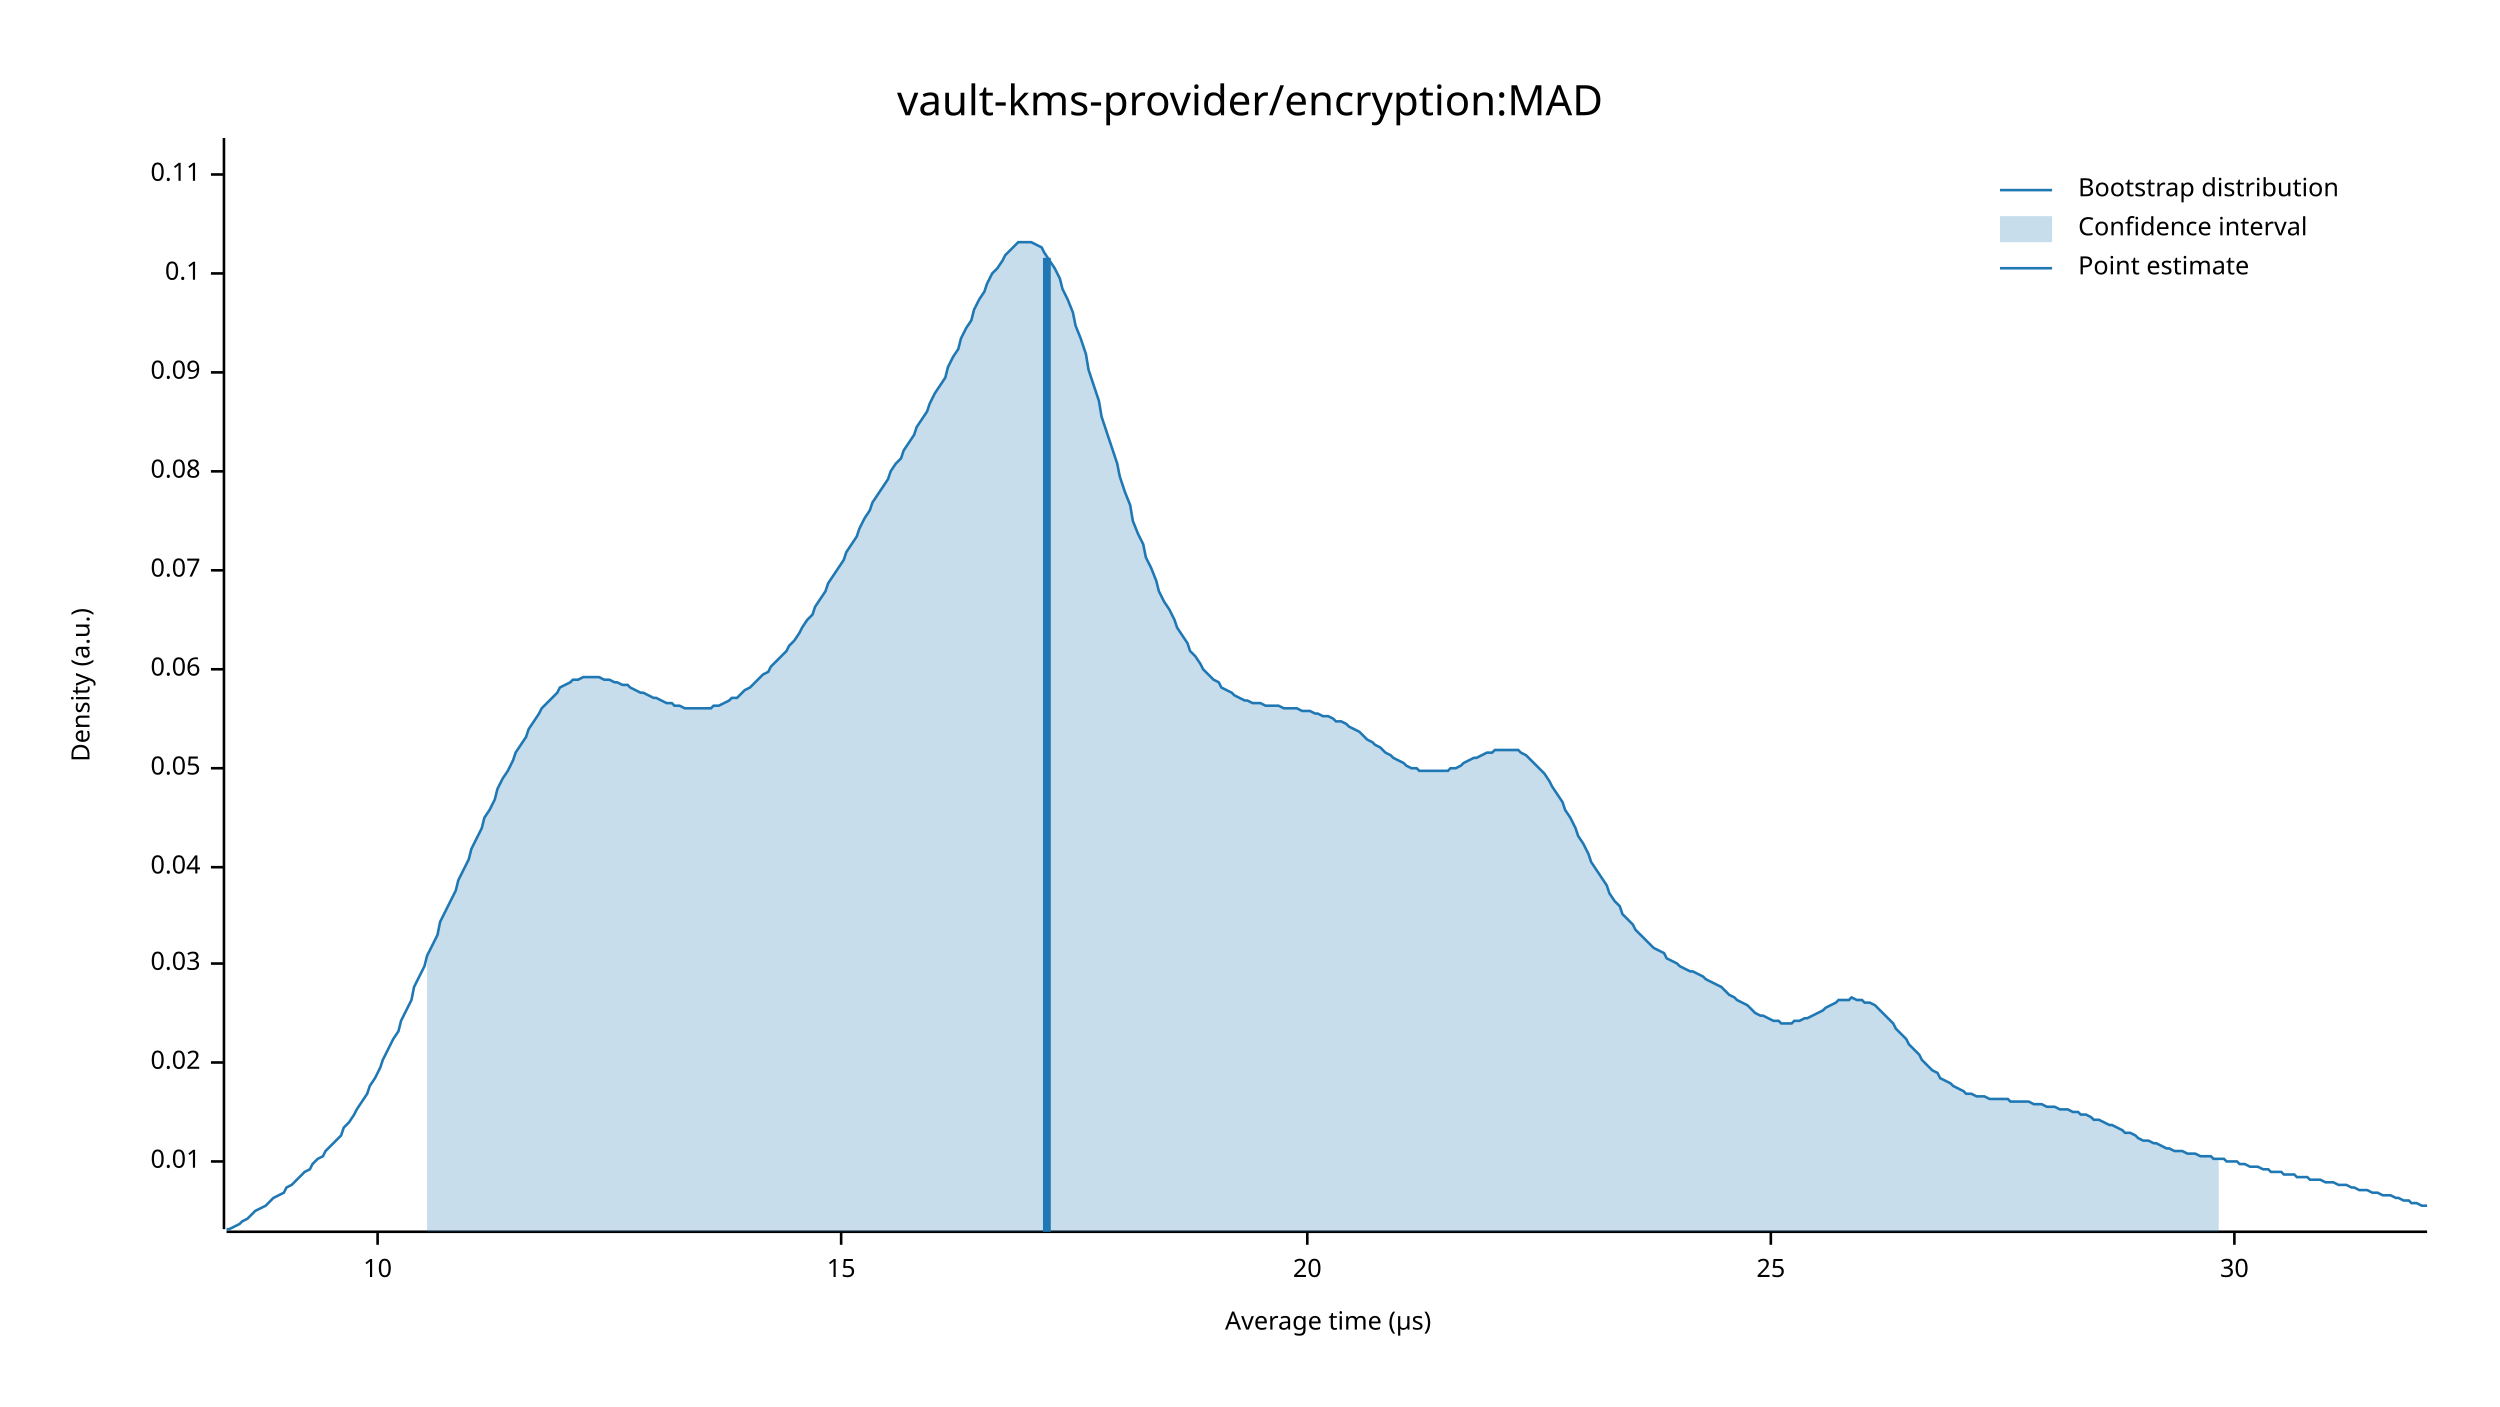
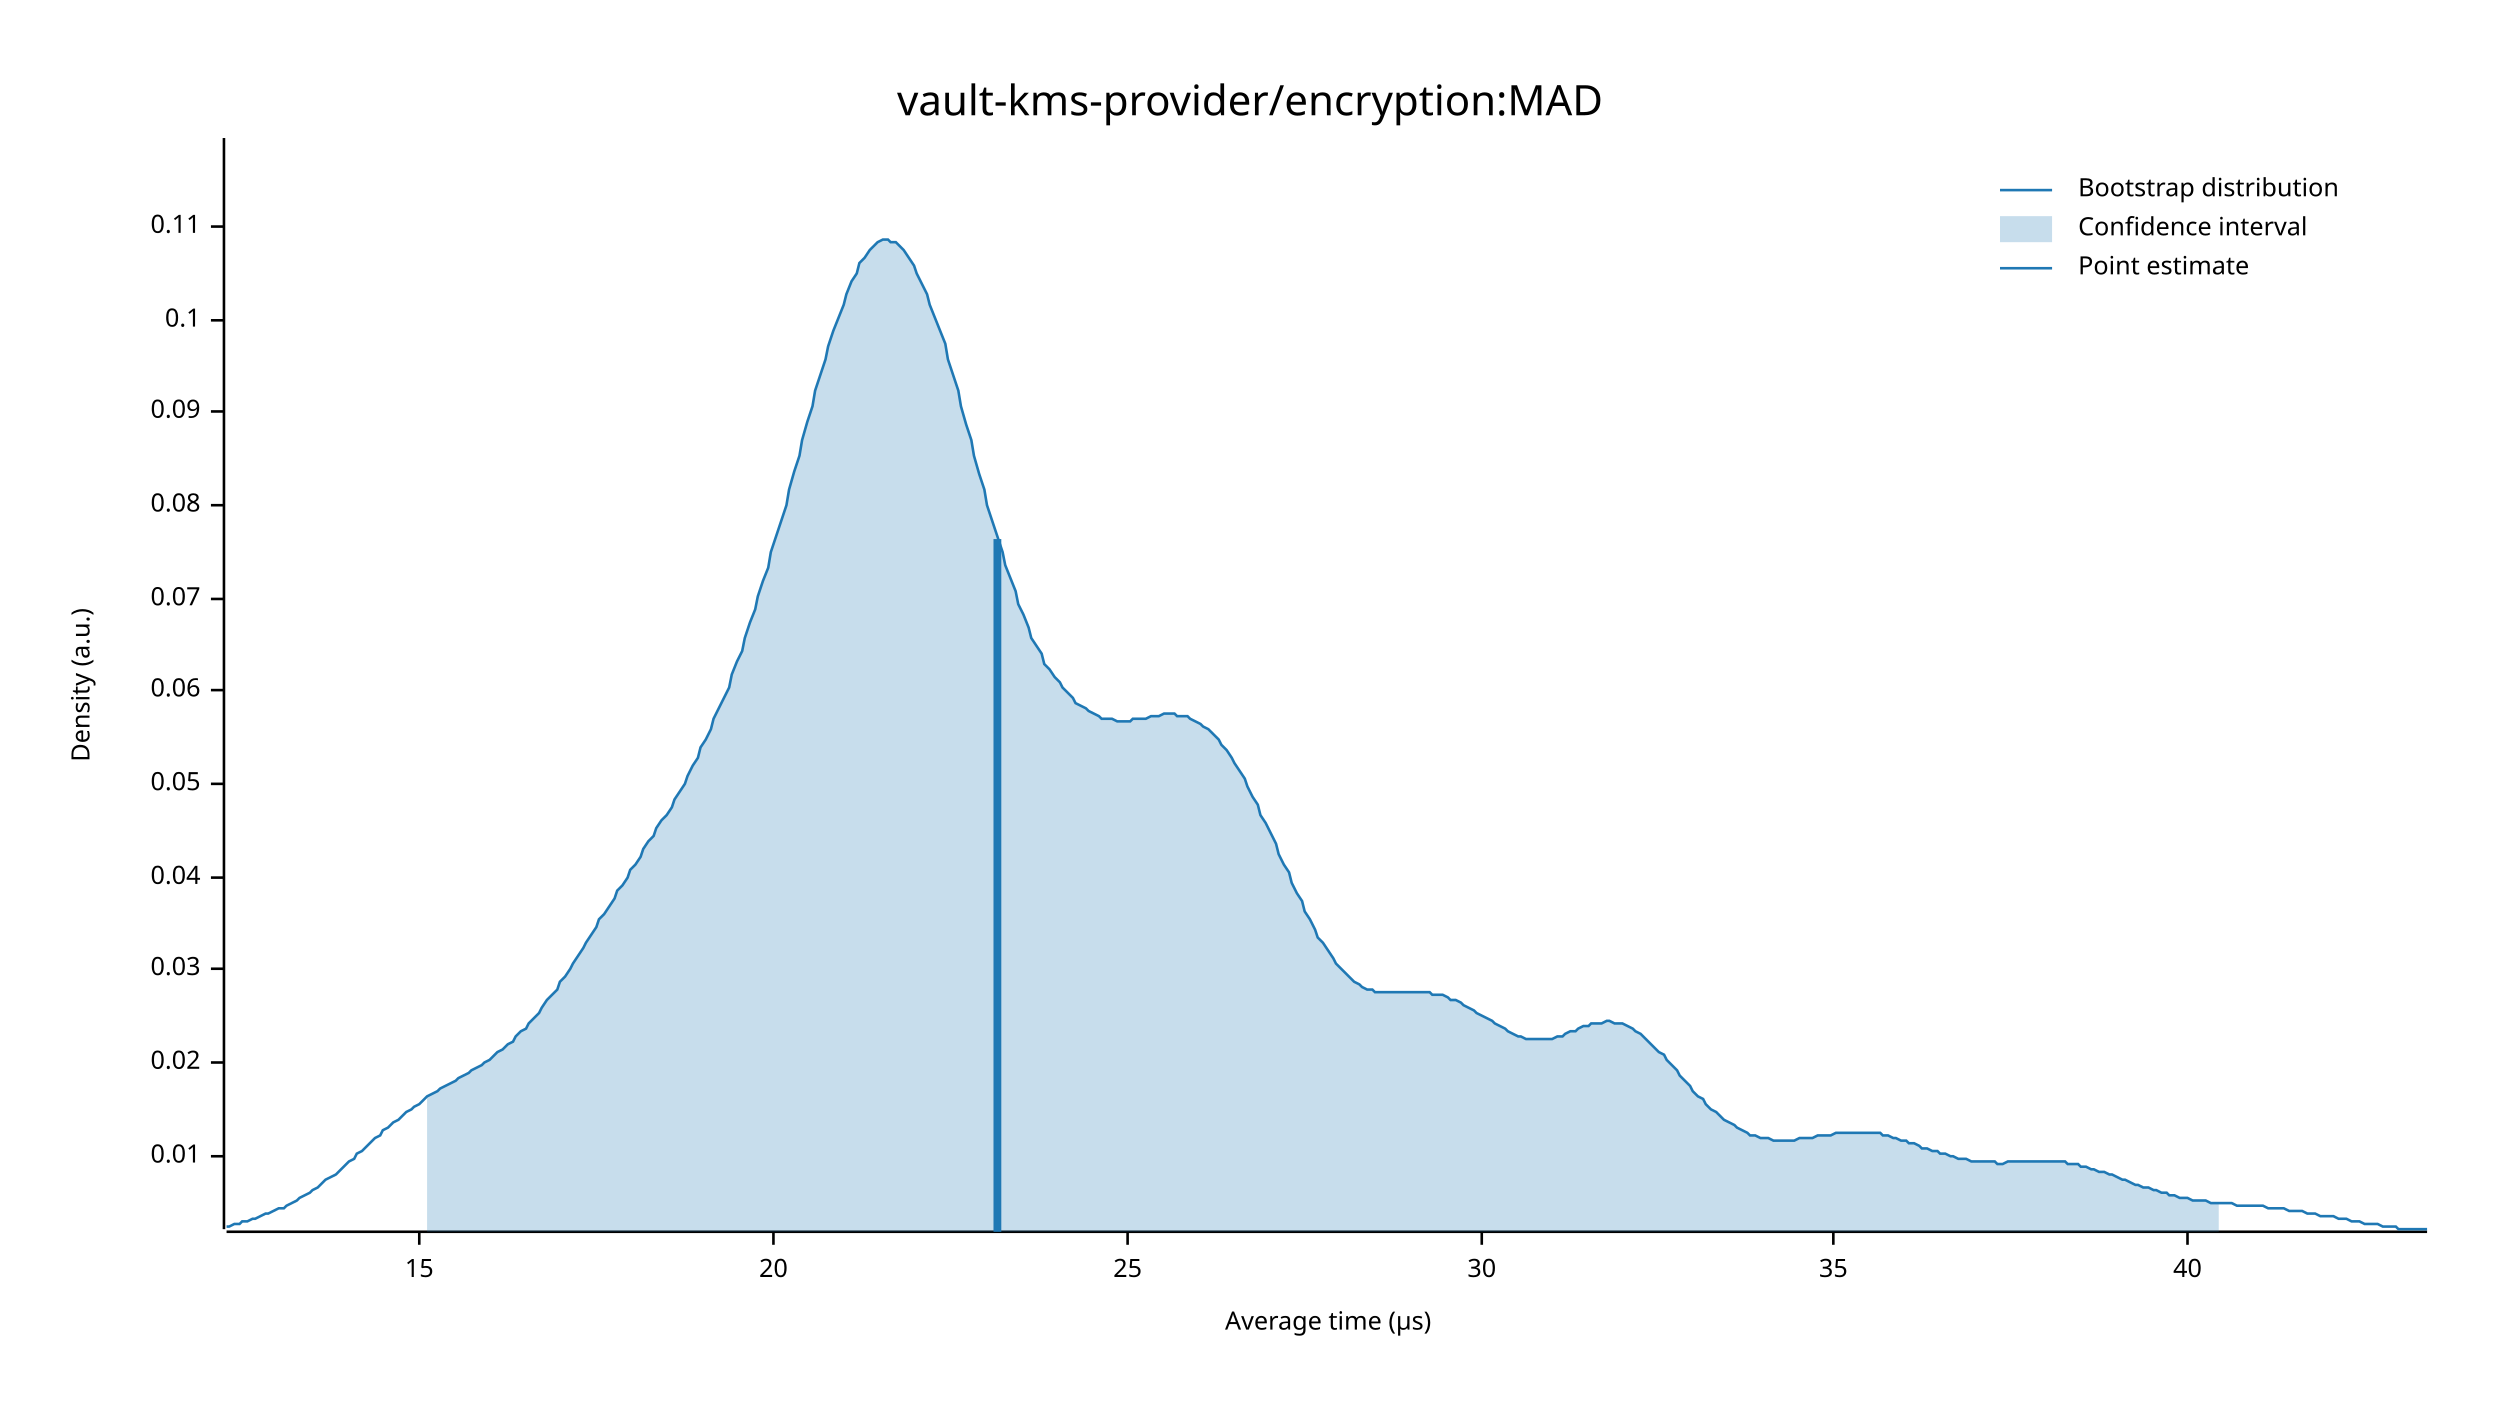
<svg xmlns="http://www.w3.org/2000/svg" width="960" height="540" viewBox="0 0 960 540">
  <text x="480" y="32" dy="0.76em" text-anchor="middle" font-family="sans-serif" font-size="16.129" opacity="1" fill="#000000">
vault-kms-provider/encryption:MAD
</text>
  <text x="27" y="263" dy="0.76em" text-anchor="middle" font-family="sans-serif" font-size="9.677" opacity="1" fill="#000000" transform="rotate(270, 27, 263)">
Density (a.u.)
</text>
  <text x="510" y="513" dy="-0.5ex" text-anchor="middle" font-family="sans-serif" font-size="9.677" opacity="1" fill="#000000">
Average time (µs)
</text>
  <polyline fill="none" opacity="1" stroke="#000000" stroke-width="1" points="86,53 86,472 " />
-   <text x="77" y="446" dy="0.5ex" text-anchor="end" font-family="sans-serif" font-size="9.677" opacity="1" fill="#000000">
+   <text x="77" y="444" dy="0.5ex" text-anchor="end" font-family="sans-serif" font-size="9.677" opacity="1" fill="#000000">
0.01
</text>
-   <polyline fill="none" opacity="1" stroke="#000000" stroke-width="1" points="81,446 86,446 " />
+   <polyline fill="none" opacity="1" stroke="#000000" stroke-width="1" points="81,444 86,444 " />
  <text x="77" y="408" dy="0.5ex" text-anchor="end" font-family="sans-serif" font-size="9.677" opacity="1" fill="#000000">
0.02
</text>
  <polyline fill="none" opacity="1" stroke="#000000" stroke-width="1" points="81,408 86,408 " />
-   <text x="77" y="370" dy="0.5ex" text-anchor="end" font-family="sans-serif" font-size="9.677" opacity="1" fill="#000000">
+   <text x="77" y="372" dy="0.5ex" text-anchor="end" font-family="sans-serif" font-size="9.677" opacity="1" fill="#000000">
0.03
</text>
-   <polyline fill="none" opacity="1" stroke="#000000" stroke-width="1" points="81,370 86,370 " />
-   <text x="77" y="333" dy="0.5ex" text-anchor="end" font-family="sans-serif" font-size="9.677" opacity="1" fill="#000000">
+   <polyline fill="none" opacity="1" stroke="#000000" stroke-width="1" points="81,372 86,372 " />
+   <text x="77" y="337" dy="0.5ex" text-anchor="end" font-family="sans-serif" font-size="9.677" opacity="1" fill="#000000">
0.04
</text>
-   <polyline fill="none" opacity="1" stroke="#000000" stroke-width="1" points="81,333 86,333 " />
-   <text x="77" y="295" dy="0.5ex" text-anchor="end" font-family="sans-serif" font-size="9.677" opacity="1" fill="#000000">
+   <polyline fill="none" opacity="1" stroke="#000000" stroke-width="1" points="81,337 86,337 " />
+   <text x="77" y="301" dy="0.5ex" text-anchor="end" font-family="sans-serif" font-size="9.677" opacity="1" fill="#000000">
0.05
</text>
-   <polyline fill="none" opacity="1" stroke="#000000" stroke-width="1" points="81,295 86,295 " />
-   <text x="77" y="257" dy="0.5ex" text-anchor="end" font-family="sans-serif" font-size="9.677" opacity="1" fill="#000000">
+   <polyline fill="none" opacity="1" stroke="#000000" stroke-width="1" points="81,301 86,301 " />
+   <text x="77" y="265" dy="0.5ex" text-anchor="end" font-family="sans-serif" font-size="9.677" opacity="1" fill="#000000">
0.06
</text>
-   <polyline fill="none" opacity="1" stroke="#000000" stroke-width="1" points="81,257 86,257 " />
-   <text x="77" y="219" dy="0.5ex" text-anchor="end" font-family="sans-serif" font-size="9.677" opacity="1" fill="#000000">
+   <polyline fill="none" opacity="1" stroke="#000000" stroke-width="1" points="81,265 86,265 " />
+   <text x="77" y="230" dy="0.5ex" text-anchor="end" font-family="sans-serif" font-size="9.677" opacity="1" fill="#000000">
0.07
</text>
-   <polyline fill="none" opacity="1" stroke="#000000" stroke-width="1" points="81,219 86,219 " />
-   <text x="77" y="181" dy="0.5ex" text-anchor="end" font-family="sans-serif" font-size="9.677" opacity="1" fill="#000000">
+   <polyline fill="none" opacity="1" stroke="#000000" stroke-width="1" points="81,230 86,230 " />
+   <text x="77" y="194" dy="0.5ex" text-anchor="end" font-family="sans-serif" font-size="9.677" opacity="1" fill="#000000">
0.08
</text>
-   <polyline fill="none" opacity="1" stroke="#000000" stroke-width="1" points="81,181 86,181 " />
-   <text x="77" y="143" dy="0.5ex" text-anchor="end" font-family="sans-serif" font-size="9.677" opacity="1" fill="#000000">
+   <polyline fill="none" opacity="1" stroke="#000000" stroke-width="1" points="81,194 86,194 " />
+   <text x="77" y="158" dy="0.5ex" text-anchor="end" font-family="sans-serif" font-size="9.677" opacity="1" fill="#000000">
0.09
</text>
-   <polyline fill="none" opacity="1" stroke="#000000" stroke-width="1" points="81,143 86,143 " />
-   <text x="77" y="105" dy="0.5ex" text-anchor="end" font-family="sans-serif" font-size="9.677" opacity="1" fill="#000000">
+   <polyline fill="none" opacity="1" stroke="#000000" stroke-width="1" points="81,158 86,158 " />
+   <text x="77" y="123" dy="0.5ex" text-anchor="end" font-family="sans-serif" font-size="9.677" opacity="1" fill="#000000">
0.1
</text>
-   <polyline fill="none" opacity="1" stroke="#000000" stroke-width="1" points="81,105 86,105 " />
-   <text x="77" y="67" dy="0.5ex" text-anchor="end" font-family="sans-serif" font-size="9.677" opacity="1" fill="#000000">
+   <polyline fill="none" opacity="1" stroke="#000000" stroke-width="1" points="81,123 86,123 " />
+   <text x="77" y="87" dy="0.5ex" text-anchor="end" font-family="sans-serif" font-size="9.677" opacity="1" fill="#000000">
0.11
</text>
-   <polyline fill="none" opacity="1" stroke="#000000" stroke-width="1" points="81,67 86,67 " />
+   <polyline fill="none" opacity="1" stroke="#000000" stroke-width="1" points="81,87 86,87 " />
  <polyline fill="none" opacity="1" stroke="#000000" stroke-width="1" points="87,473 932,473 " />
-   <text x="145" y="483" dy="0.76em" text-anchor="middle" font-family="sans-serif" font-size="9.677" opacity="1" fill="#000000">
- 10
- </text>
-   <polyline fill="none" opacity="1" stroke="#000000" stroke-width="1" points="145,473 145,478 " />
-   <text x="323" y="483" dy="0.76em" text-anchor="middle" font-family="sans-serif" font-size="9.677" opacity="1" fill="#000000">
+   <text x="161" y="483" dy="0.76em" text-anchor="middle" font-family="sans-serif" font-size="9.677" opacity="1" fill="#000000">
15
</text>
-   <polyline fill="none" opacity="1" stroke="#000000" stroke-width="1" points="323,473 323,478 " />
-   <text x="502" y="483" dy="0.76em" text-anchor="middle" font-family="sans-serif" font-size="9.677" opacity="1" fill="#000000">
+   <polyline fill="none" opacity="1" stroke="#000000" stroke-width="1" points="161,473 161,478 " />
+   <text x="297" y="483" dy="0.76em" text-anchor="middle" font-family="sans-serif" font-size="9.677" opacity="1" fill="#000000">
20
</text>
-   <polyline fill="none" opacity="1" stroke="#000000" stroke-width="1" points="502,473 502,478 " />
-   <text x="680" y="483" dy="0.76em" text-anchor="middle" font-family="sans-serif" font-size="9.677" opacity="1" fill="#000000">
+   <polyline fill="none" opacity="1" stroke="#000000" stroke-width="1" points="297,473 297,478 " />
+   <text x="433" y="483" dy="0.76em" text-anchor="middle" font-family="sans-serif" font-size="9.677" opacity="1" fill="#000000">
25
</text>
-   <polyline fill="none" opacity="1" stroke="#000000" stroke-width="1" points="680,473 680,478 " />
-   <text x="858" y="483" dy="0.76em" text-anchor="middle" font-family="sans-serif" font-size="9.677" opacity="1" fill="#000000">
+   <polyline fill="none" opacity="1" stroke="#000000" stroke-width="1" points="433,473 433,478 " />
+   <text x="569" y="483" dy="0.76em" text-anchor="middle" font-family="sans-serif" font-size="9.677" opacity="1" fill="#000000">
30
</text>
-   <polyline fill="none" opacity="1" stroke="#000000" stroke-width="1" points="858,473 858,478 " />
-   <polyline fill="none" opacity="1" stroke="#1F78B4" stroke-width="1" points="87,472 88,472 90,471 92,470 93,469 95,468 97,466 98,465 100,464 102,463 103,462 105,460 107,459 109,458 110,456 112,455 114,453 115,452 117,450 119,449 120,447 122,445 124,444 125,442 127,440 129,438 131,436 132,433 134,431 136,428 137,426 139,423 141,420 142,417 144,414 146,410 147,407 149,403 151,399 153,396 154,392 156,388 158,384 159,379 161,375 163,371 164,367 166,363 168,359 169,354 171,350 173,346 175,342 176,338 178,334 180,330 181,326 183,322 185,318 186,314 188,311 190,307 191,303 193,299 195,296 197,292 198,289 200,286 202,283 203,280 205,277 207,274 208,272 210,270 212,268 214,266 215,264 217,263 219,262 220,261 222,261 224,260 225,260 227,260 229,260 230,260 232,261 234,261 236,262 237,262 239,263 241,263 242,264 244,265 246,266 247,266 249,267 251,268 252,268 254,269 256,270 258,270 259,271 261,271 263,272 264,272 266,272 268,272 269,272 271,272 273,272 274,271 276,271 278,270 280,269 281,268 283,268 285,266 286,265 288,264 290,262 291,261 293,259 295,258 296,256 298,254 300,252 302,250 303,248 305,246 307,243 308,241 310,238 312,236 313,233 315,230 317,227 318,224 320,221 322,218 324,215 325,212 327,209 329,206 330,203 332,199 334,196 335,193 337,190 339,187 341,184 342,181 344,178 346,176 347,173 349,170 351,167 352,164 354,161 356,158 357,155 359,151 361,148 363,145 364,141 366,137 368,134 369,130 371,126 373,123 374,119 376,115 378,112 379,109 381,105 383,103 385,100 386,98 388,96 390,94 391,93 393,93 395,93 396,93 398,94 400,95 401,97 403,100 405,103 407,107 408,111 410,115 412,120 413,125 415,130 417,136 418,142 420,148 422,154 423,160 425,166 427,172 429,178 430,183 432,189 434,194 435,200 437,205 439,209 440,214 442,218 444,223 445,227 447,231 449,234 451,238 452,241 454,244 456,247 457,250 459,252 461,255 462,257 464,259 466,261 468,262 469,264 471,265 473,266 474,267 476,268 478,269 479,269 481,270 483,270 484,270 486,271 488,271 490,271 491,271 493,272 495,272 496,272 498,272 500,273 501,273 503,273 505,274 506,274 508,275 510,275 512,276 513,277 515,277 517,278 518,279 520,280 522,281 523,282 525,284 527,285 528,286 530,287 532,289 534,290 535,291 537,292 539,293 540,294 542,295 544,295 545,296 547,296 549,296 550,296 552,296 554,296 556,296 557,295 559,295 561,294 562,293 564,292 566,291 567,291 569,290 571,289 573,289 574,288 576,288 578,288 579,288 581,288 583,288 584,289 586,290 588,292 589,293 591,295 593,297 595,300 596,302 598,305 600,308 601,311 603,314 605,318 606,321 608,324 610,328 611,331 613,334 615,337 617,340 618,343 620,346 622,348 623,351 625,353 627,355 628,357 630,359 632,361 633,362 635,364 637,365 639,366 640,368 642,369 644,370 645,371 647,372 649,373 650,373 652,374 654,375 655,376 657,377 659,378 661,379 662,380 664,382 666,383 667,384 669,385 671,386 672,387 674,389 676,390 677,390 679,391 681,392 683,392 684,393 686,393 688,393 689,392 691,392 693,391 694,391 696,390 698,389 700,388 701,387 703,386 705,385 706,384 708,384 710,384 711,383 713,384 715,384 716,385 718,385 720,386 722,388 723,389 725,391 727,393 728,395 730,397 732,399 733,401 735,403 737,405 738,407 740,409 742,411 744,412 745,414 747,415 749,416 750,417 752,418 754,419 755,420 757,420 759,421 760,421 762,421 764,422 766,422 767,422 769,422 771,422 772,423 774,423 776,423 777,423 779,423 781,424 782,424 784,424 786,425 788,425 789,425 791,426 793,426 794,426 796,427 798,427 799,428 801,428 803,429 804,430 806,430 808,431 810,432 811,432 813,433 815,434 816,435 818,435 820,436 821,437 823,438 825,438 827,439 828,439 830,440 832,441 833,441 835,442 837,442 838,442 840,443 842,443 843,443 845,444 847,444 849,444 850,445 852,445 854,445 855,446 857,446 859,446 860,447 862,447 864,448 865,448 867,448 869,449 871,449 872,450 874,450 876,450 877,451 879,451 881,451 882,452 884,452 886,452 887,453 889,453 891,453 893,454 894,454 896,454 898,455 899,455 901,455 903,456 904,456 906,457 908,457 909,457 911,458 913,458 915,459 916,459 918,459 920,460 921,460 923,461 925,461 926,462 928,462 930,463 932,463 " />
-   <polygon opacity="0.25" fill="#1F78B4" points="164,367 166,363 168,359 169,354 171,350 173,346 175,342 176,338 178,334 180,330 181,326 183,322 185,318 186,314 188,311 190,307 191,303 193,299 195,296 197,292 198,289 200,286 202,283 203,280 205,277 207,274 208,272 210,270 212,268 214,266 215,264 217,263 219,262 220,261 222,261 224,260 225,260 227,260 229,260 230,260 232,261 234,261 236,262 237,262 239,263 241,263 242,264 244,265 246,266 247,266 249,267 251,268 252,268 254,269 256,270 258,270 259,271 261,271 263,272 264,272 266,272 268,272 269,272 271,272 273,272 274,271 276,271 278,270 280,269 281,268 283,268 285,266 286,265 288,264 290,262 291,261 293,259 295,258 296,256 298,254 300,252 302,250 303,248 305,246 307,243 308,241 310,238 312,236 313,233 315,230 317,227 318,224 320,221 322,218 324,215 325,212 327,209 329,206 330,203 332,199 334,196 335,193 337,190 339,187 341,184 342,181 344,178 346,176 347,173 349,170 351,167 352,164 354,161 356,158 357,155 359,151 361,148 363,145 364,141 366,137 368,134 369,130 371,126 373,123 374,119 376,115 378,112 379,109 381,105 383,103 385,100 386,98 388,96 390,94 391,93 393,93 395,93 396,93 398,94 400,95 401,97 403,100 405,103 407,107 408,111 410,115 412,120 413,125 415,130 417,136 418,142 420,148 422,154 423,160 425,166 427,172 429,178 430,183 432,189 434,194 435,200 437,205 439,209 440,214 442,218 444,223 445,227 447,231 449,234 451,238 452,241 454,244 456,247 457,250 459,252 461,255 462,257 464,259 466,261 468,262 469,264 471,265 473,266 474,267 476,268 478,269 479,269 481,270 483,270 484,270 486,271 488,271 490,271 491,271 493,272 495,272 496,272 498,272 500,273 501,273 503,273 505,274 506,274 508,275 510,275 512,276 513,277 515,277 517,278 518,279 520,280 522,281 523,282 525,284 527,285 528,286 530,287 532,289 534,290 535,291 537,292 539,293 540,294 542,295 544,295 545,296 547,296 549,296 550,296 552,296 554,296 556,296 557,295 559,295 561,294 562,293 564,292 566,291 567,291 569,290 571,289 573,289 574,288 576,288 578,288 579,288 581,288 583,288 584,289 586,290 588,292 589,293 591,295 593,297 595,300 596,302 598,305 600,308 601,311 603,314 605,318 606,321 608,324 610,328 611,331 613,334 615,337 617,340 618,343 620,346 622,348 623,351 625,353 627,355 628,357 630,359 632,361 633,362 635,364 637,365 639,366 640,368 642,369 644,370 645,371 647,372 649,373 650,373 652,374 654,375 655,376 657,377 659,378 661,379 662,380 664,382 666,383 667,384 669,385 671,386 672,387 674,389 676,390 677,390 679,391 681,392 683,392 684,393 686,393 688,393 689,392 691,392 693,391 694,391 696,390 698,389 700,388 701,387 703,386 705,385 706,384 708,384 710,384 711,383 713,384 715,384 716,385 718,385 720,386 722,388 723,389 725,391 727,393 728,395 730,397 732,399 733,401 735,403 737,405 738,407 740,409 742,411 744,412 745,414 747,415 749,416 750,417 752,418 754,419 755,420 757,420 759,421 760,421 762,421 764,422 766,422 767,422 769,422 771,422 772,423 774,423 776,423 777,423 779,423 781,424 782,424 784,424 786,425 788,425 789,425 791,426 793,426 794,426 796,427 798,427 799,428 801,428 803,429 804,430 806,430 808,431 810,432 811,432 813,433 815,434 816,435 818,435 820,436 821,437 823,438 825,438 827,439 828,439 830,440 832,441 833,441 835,442 837,442 838,442 840,443 842,443 843,443 845,444 847,444 849,444 850,445 852,445 852,473 164,473 " />
-   <polyline fill="none" opacity="1" stroke="#1F78B4" stroke-width="3" points="402,473 402,99 " />
+   <polyline fill="none" opacity="1" stroke="#000000" stroke-width="1" points="569,473 569,478 " />
+   <text x="704" y="483" dy="0.76em" text-anchor="middle" font-family="sans-serif" font-size="9.677" opacity="1" fill="#000000">
+ 35
+ </text>
+   <polyline fill="none" opacity="1" stroke="#000000" stroke-width="1" points="704,473 704,478 " />
+   <text x="840" y="483" dy="0.76em" text-anchor="middle" font-family="sans-serif" font-size="9.677" opacity="1" fill="#000000">
+ 40
+ </text>
+   <polyline fill="none" opacity="1" stroke="#000000" stroke-width="1" points="840,473 840,478 " />
+   <polyline fill="none" opacity="1" stroke="#1F78B4" stroke-width="1" points="87,471 88,471 90,470 92,470 93,469 95,469 97,468 98,468 100,467 102,466 103,466 105,465 107,464 109,464 110,463 112,462 114,461 115,460 117,459 119,458 120,457 122,456 124,454 125,453 127,452 129,451 131,449 132,448 134,446 136,445 137,443 139,442 141,440 142,439 144,437 146,436 147,434 149,433 151,431 153,430 154,429 156,427 158,426 159,425 161,424 163,422 164,421 166,420 168,419 169,418 171,417 173,416 175,415 176,414 178,413 180,412 181,411 183,410 185,409 186,408 188,407 190,405 191,404 193,403 195,401 197,400 198,398 200,396 202,395 203,393 205,391 207,389 208,387 210,384 212,382 214,380 215,377 217,375 219,372 220,370 222,367 224,364 225,362 227,359 229,356 230,353 232,351 234,348 236,345 237,342 239,340 241,337 242,334 244,332 246,329 247,326 249,323 251,321 252,318 254,315 256,313 258,310 259,307 261,304 263,301 264,298 266,294 268,291 269,287 271,284 273,280 274,276 276,272 278,268 280,264 281,259 283,254 285,250 286,245 288,239 290,234 291,229 293,223 295,218 296,212 298,206 300,200 302,194 303,188 305,181 307,175 308,169 310,162 312,156 313,150 315,144 317,138 318,133 320,127 322,122 324,117 325,113 327,108 329,105 330,101 332,99 334,96 335,95 337,93 339,92 341,92 342,93 344,93 346,95 347,96 349,99 351,102 352,105 354,109 356,113 357,117 359,122 361,127 363,132 364,138 366,144 368,150 369,156 371,163 373,169 374,175 376,182 378,188 379,194 381,200 383,206 385,212 386,217 388,222 390,227 391,232 393,236 395,241 396,245 398,248 400,251 401,255 403,257 405,260 407,262 408,264 410,266 412,268 413,270 415,271 417,272 418,273 420,274 422,275 423,276 425,276 427,276 429,277 430,277 432,277 434,277 435,276 437,276 439,276 440,276 442,275 444,275 445,275 447,274 449,274 451,274 452,275 454,275 456,275 457,276 459,277 461,278 462,279 464,280 466,282 468,284 469,286 471,288 473,291 474,293 476,296 478,299 479,302 481,306 483,309 484,313 486,316 488,320 490,324 491,328 493,332 495,335 496,339 498,343 500,346 501,350 503,353 505,357 506,360 508,362 510,365 512,368 513,370 515,372 517,374 518,375 520,377 522,378 523,379 525,380 527,380 528,381 530,381 532,381 534,381 535,381 537,381 539,381 540,381 542,381 544,381 545,381 547,381 549,381 550,382 552,382 554,382 556,383 557,384 559,384 561,385 562,386 564,387 566,388 567,389 569,390 571,391 573,392 574,393 576,394 578,395 579,396 581,397 583,398 584,398 586,399 588,399 589,399 591,399 593,399 595,399 596,399 598,398 600,398 601,397 603,396 605,396 606,395 608,394 610,394 611,393 613,393 615,393 617,392 618,392 620,393 622,393 623,393 625,394 627,395 628,396 630,397 632,399 633,400 635,402 637,404 639,405 640,407 642,409 644,411 645,413 647,415 649,417 650,419 652,421 654,422 655,424 657,426 659,427 661,429 662,430 664,431 666,432 667,433 669,434 671,435 672,436 674,436 676,437 677,437 679,437 681,438 683,438 684,438 686,438 688,438 689,438 691,437 693,437 694,437 696,437 698,436 700,436 701,436 703,436 705,435 706,435 708,435 710,435 711,435 713,435 715,435 716,435 718,435 720,435 722,435 723,436 725,436 727,437 728,437 730,438 732,438 733,439 735,439 737,440 738,441 740,441 742,442 744,442 745,443 747,443 749,444 750,444 752,445 754,445 755,445 757,446 759,446 760,446 762,446 764,446 766,446 767,447 769,447 771,446 772,446 774,446 776,446 777,446 779,446 781,446 782,446 784,446 786,446 788,446 789,446 791,446 793,446 794,447 796,447 798,447 799,448 801,448 803,449 804,449 806,450 808,450 810,451 811,451 813,452 815,453 816,453 818,454 820,455 821,455 823,456 825,456 827,457 828,457 830,458 832,458 833,459 835,459 837,460 838,460 840,460 842,461 843,461 845,461 847,461 849,462 850,462 852,462 854,462 855,462 857,462 859,463 860,463 862,463 864,463 865,463 867,463 869,463 871,464 872,464 874,464 876,464 877,464 879,465 881,465 882,465 884,465 886,466 887,466 889,466 891,467 893,467 894,467 896,467 898,468 899,468 901,468 903,469 904,469 906,469 908,470 909,470 911,470 913,470 915,471 916,471 918,471 920,471 921,472 923,472 925,472 926,472 928,472 930,472 932,472 " />
+   <polygon opacity="0.25" fill="#1F78B4" points="164,421 166,420 168,419 169,418 171,417 173,416 175,415 176,414 178,413 180,412 181,411 183,410 185,409 186,408 188,407 190,405 191,404 193,403 195,401 197,400 198,398 200,396 202,395 203,393 205,391 207,389 208,387 210,384 212,382 214,380 215,377 217,375 219,372 220,370 222,367 224,364 225,362 227,359 229,356 230,353 232,351 234,348 236,345 237,342 239,340 241,337 242,334 244,332 246,329 247,326 249,323 251,321 252,318 254,315 256,313 258,310 259,307 261,304 263,301 264,298 266,294 268,291 269,287 271,284 273,280 274,276 276,272 278,268 280,264 281,259 283,254 285,250 286,245 288,239 290,234 291,229 293,223 295,218 296,212 298,206 300,200 302,194 303,188 305,181 307,175 308,169 310,162 312,156 313,150 315,144 317,138 318,133 320,127 322,122 324,117 325,113 327,108 329,105 330,101 332,99 334,96 335,95 337,93 339,92 341,92 342,93 344,93 346,95 347,96 349,99 351,102 352,105 354,109 356,113 357,117 359,122 361,127 363,132 364,138 366,144 368,150 369,156 371,163 373,169 374,175 376,182 378,188 379,194 381,200 383,206 385,212 386,217 388,222 390,227 391,232 393,236 395,241 396,245 398,248 400,251 401,255 403,257 405,260 407,262 408,264 410,266 412,268 413,270 415,271 417,272 418,273 420,274 422,275 423,276 425,276 427,276 429,277 430,277 432,277 434,277 435,276 437,276 439,276 440,276 442,275 444,275 445,275 447,274 449,274 451,274 452,275 454,275 456,275 457,276 459,277 461,278 462,279 464,280 466,282 468,284 469,286 471,288 473,291 474,293 476,296 478,299 479,302 481,306 483,309 484,313 486,316 488,320 490,324 491,328 493,332 495,335 496,339 498,343 500,346 501,350 503,353 505,357 506,360 508,362 510,365 512,368 513,370 515,372 517,374 518,375 520,377 522,378 523,379 525,380 527,380 528,381 530,381 532,381 534,381 535,381 537,381 539,381 540,381 542,381 544,381 545,381 547,381 549,381 550,382 552,382 554,382 556,383 557,384 559,384 561,385 562,386 564,387 566,388 567,389 569,390 571,391 573,392 574,393 576,394 578,395 579,396 581,397 583,398 584,398 586,399 588,399 589,399 591,399 593,399 595,399 596,399 598,398 600,398 601,397 603,396 605,396 606,395 608,394 610,394 611,393 613,393 615,393 617,392 618,392 620,393 622,393 623,393 625,394 627,395 628,396 630,397 632,399 633,400 635,402 637,404 639,405 640,407 642,409 644,411 645,413 647,415 649,417 650,419 652,421 654,422 655,424 657,426 659,427 661,429 662,430 664,431 666,432 667,433 669,434 671,435 672,436 674,436 676,437 677,437 679,437 681,438 683,438 684,438 686,438 688,438 689,438 691,437 693,437 694,437 696,437 698,436 700,436 701,436 703,436 705,435 706,435 708,435 710,435 711,435 713,435 715,435 716,435 718,435 720,435 722,435 723,436 725,436 727,437 728,437 730,438 732,438 733,439 735,439 737,440 738,441 740,441 742,442 744,442 745,443 747,443 749,444 750,444 752,445 754,445 755,445 757,446 759,446 760,446 762,446 764,446 766,446 767,447 769,447 771,446 772,446 774,446 776,446 777,446 779,446 781,446 782,446 784,446 786,446 788,446 789,446 791,446 793,446 794,447 796,447 798,447 799,448 801,448 803,449 804,449 806,450 808,450 810,451 811,451 813,452 815,453 816,453 818,454 820,455 821,455 823,456 825,456 827,457 828,457 830,458 832,458 833,459 835,459 837,460 838,460 840,460 842,461 843,461 845,461 847,461 849,462 850,462 852,462 852,473 164,473 " />
+   <polyline fill="none" opacity="1" stroke="#1F78B4" stroke-width="3" points="383,473 383,207 " />
  <text x="798" y="68" dy="0.76em" text-anchor="start" font-family="sans-serif" font-size="9.677" opacity="1" fill="#000000">
Bootstrap distribution
</text>
  <text x="798" y="83" dy="0.76em" text-anchor="start" font-family="sans-serif" font-size="9.677" opacity="1" fill="#000000">
Confidence interval
</text>
  <text x="798" y="98" dy="0.76em" text-anchor="start" font-family="sans-serif" font-size="9.677" opacity="1" fill="#000000">
Point estimate
</text>
  <polyline fill="none" opacity="1" stroke="#1F78B4" stroke-width="1" points="768,73 788,73 " />
  <rect x="768" y="83" width="20" height="10" opacity="0.25" fill="#1F78B4" stroke="none" />
  <polyline fill="none" opacity="1" stroke="#1F78B4" stroke-width="1" points="768,103 788,103 " />
</svg>
